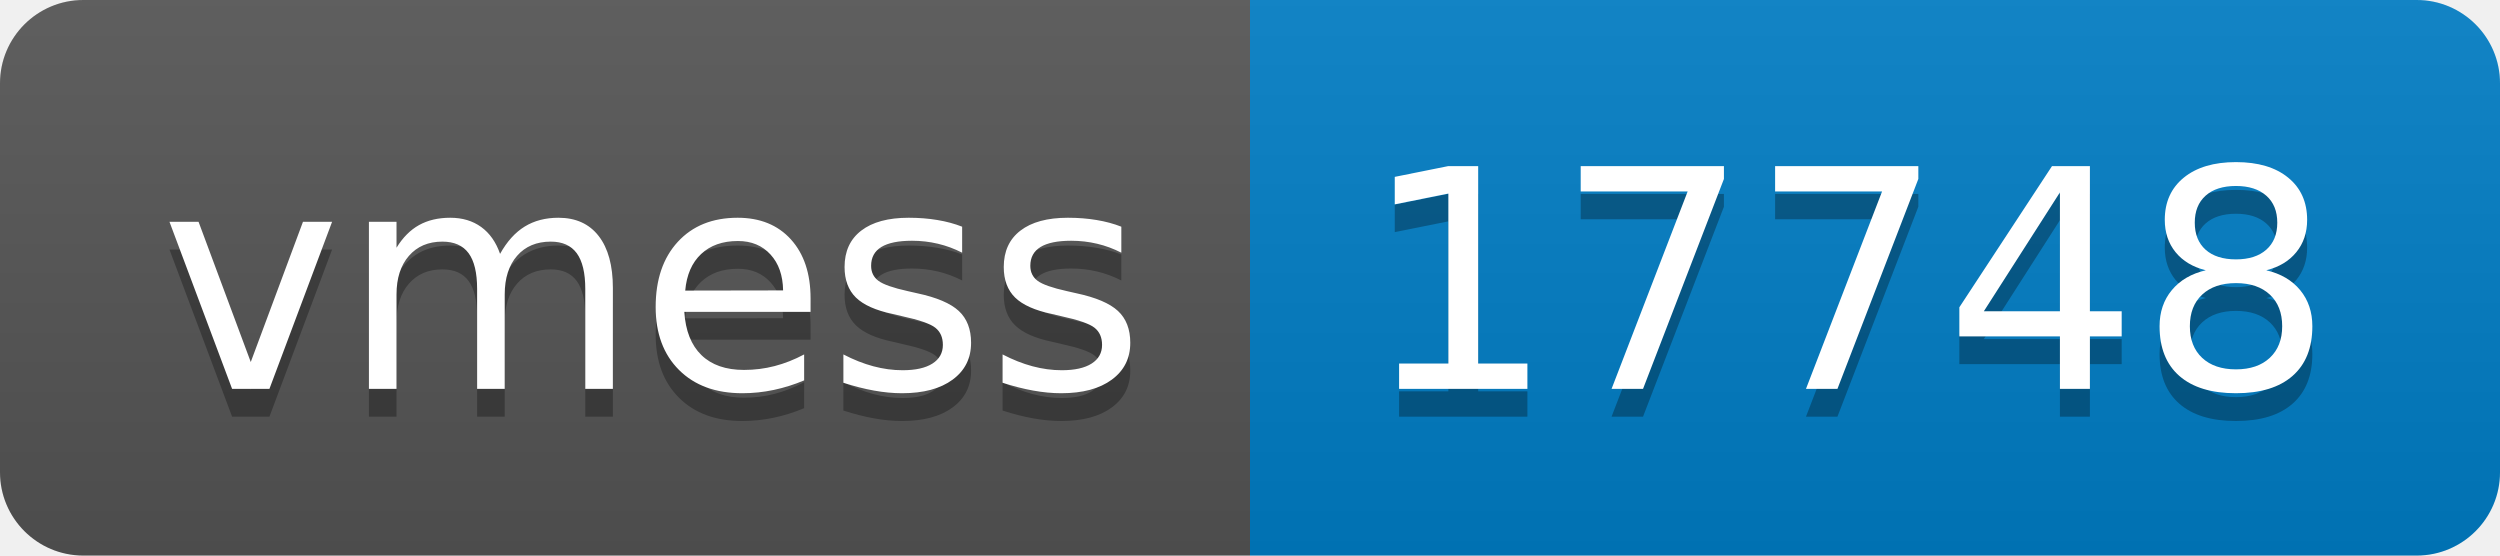
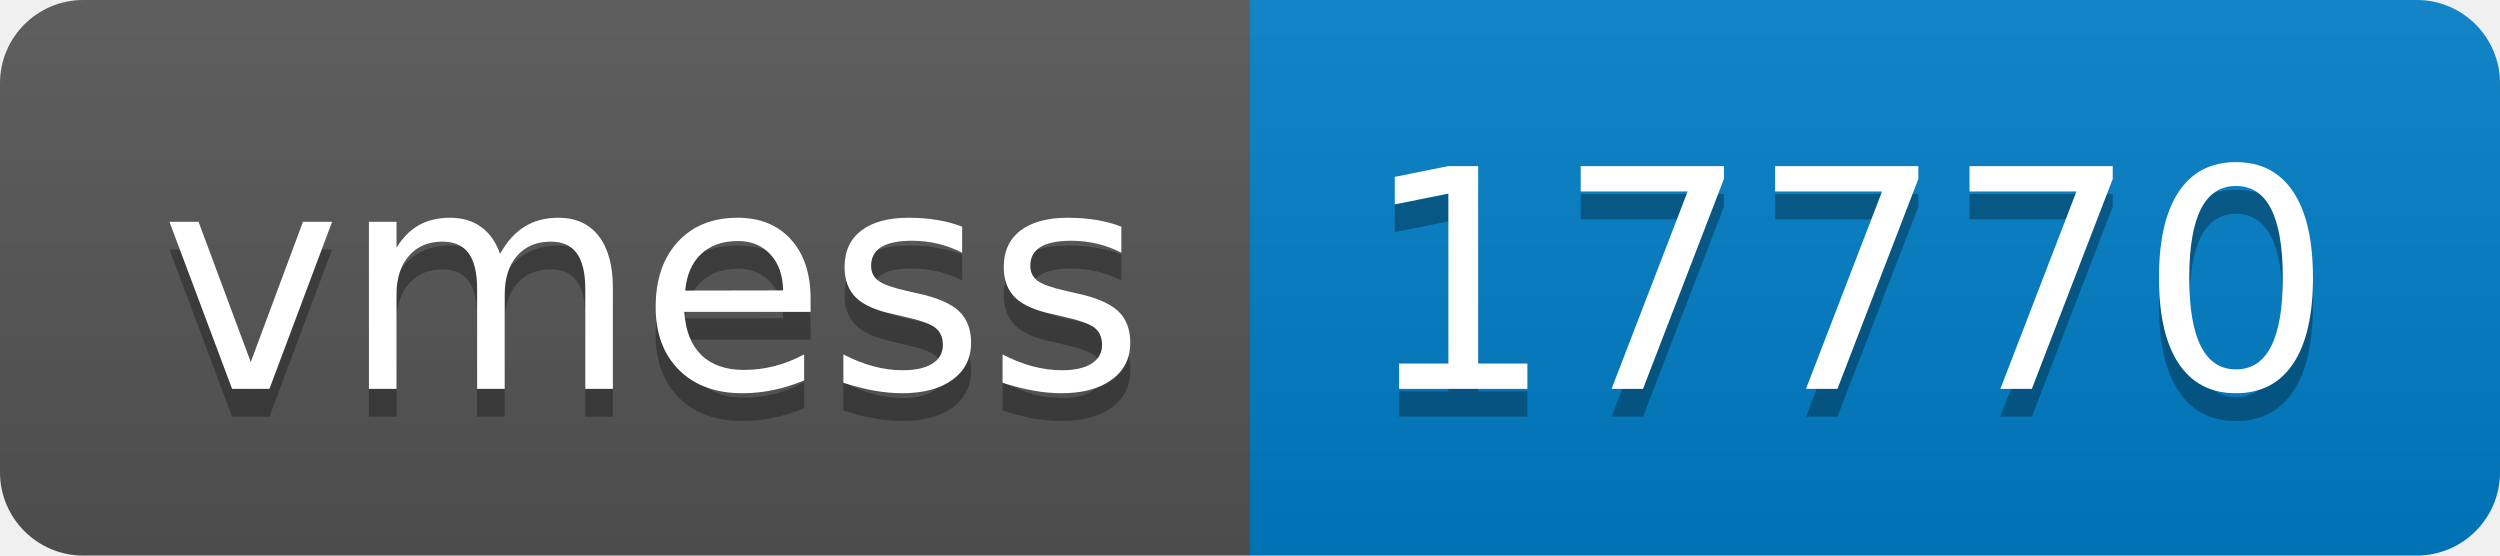
- <svg xmlns="http://www.w3.org/2000/svg" width="90" height="20" role="img" aria-label="vmess: 17748">
+ <svg xmlns="http://www.w3.org/2000/svg" width="90" height="20" role="img" aria-label="vmess: 17770">
  <linearGradient id="s" x2="0" y2="100%">
    <stop offset="0" stop-color="#bbb" stop-opacity=".1" />
    <stop offset="1" stop-opacity=".1" />
  </linearGradient>
  <clipPath id="r">
    <rect width="90" height="20" rx="3" fill="#fff" />
  </clipPath>
  <g clip-path="url(#r)">
    <rect width="45" height="20" fill="#555" />
    <rect x="45" width="45" height="20" fill="#007ec6" />
    <rect width="90" height="20" fill="url(#s)" />
  </g>
  <g fill="#fff" text-anchor="middle" font-family="Verdana,Geneva,DejaVu Sans,sans-serif" text-rendering="geometricPrecision" font-size="110">
    <text aria-hidden="true" x="235" y="150" fill="#010101" fill-opacity=".3" transform="scale(.1)" textLength="350">vmess</text>
    <text x="235" y="140" transform="scale(.1)" fill="#fff" textLength="350">vmess</text>
-     <text aria-hidden="true" x="665" y="150" fill="#010101" fill-opacity=".3" transform="scale(.1)" textLength="350">17748</text>
-     <text x="665" y="140" transform="scale(.1)" fill="#fff" textLength="350">17748</text>
+     <text aria-hidden="true" x="665" y="150" fill="#010101" fill-opacity=".3" transform="scale(.1)" textLength="350">17770</text>
+     <text x="665" y="140" transform="scale(.1)" fill="#fff" textLength="350">17770</text>
  </g>
</svg>
